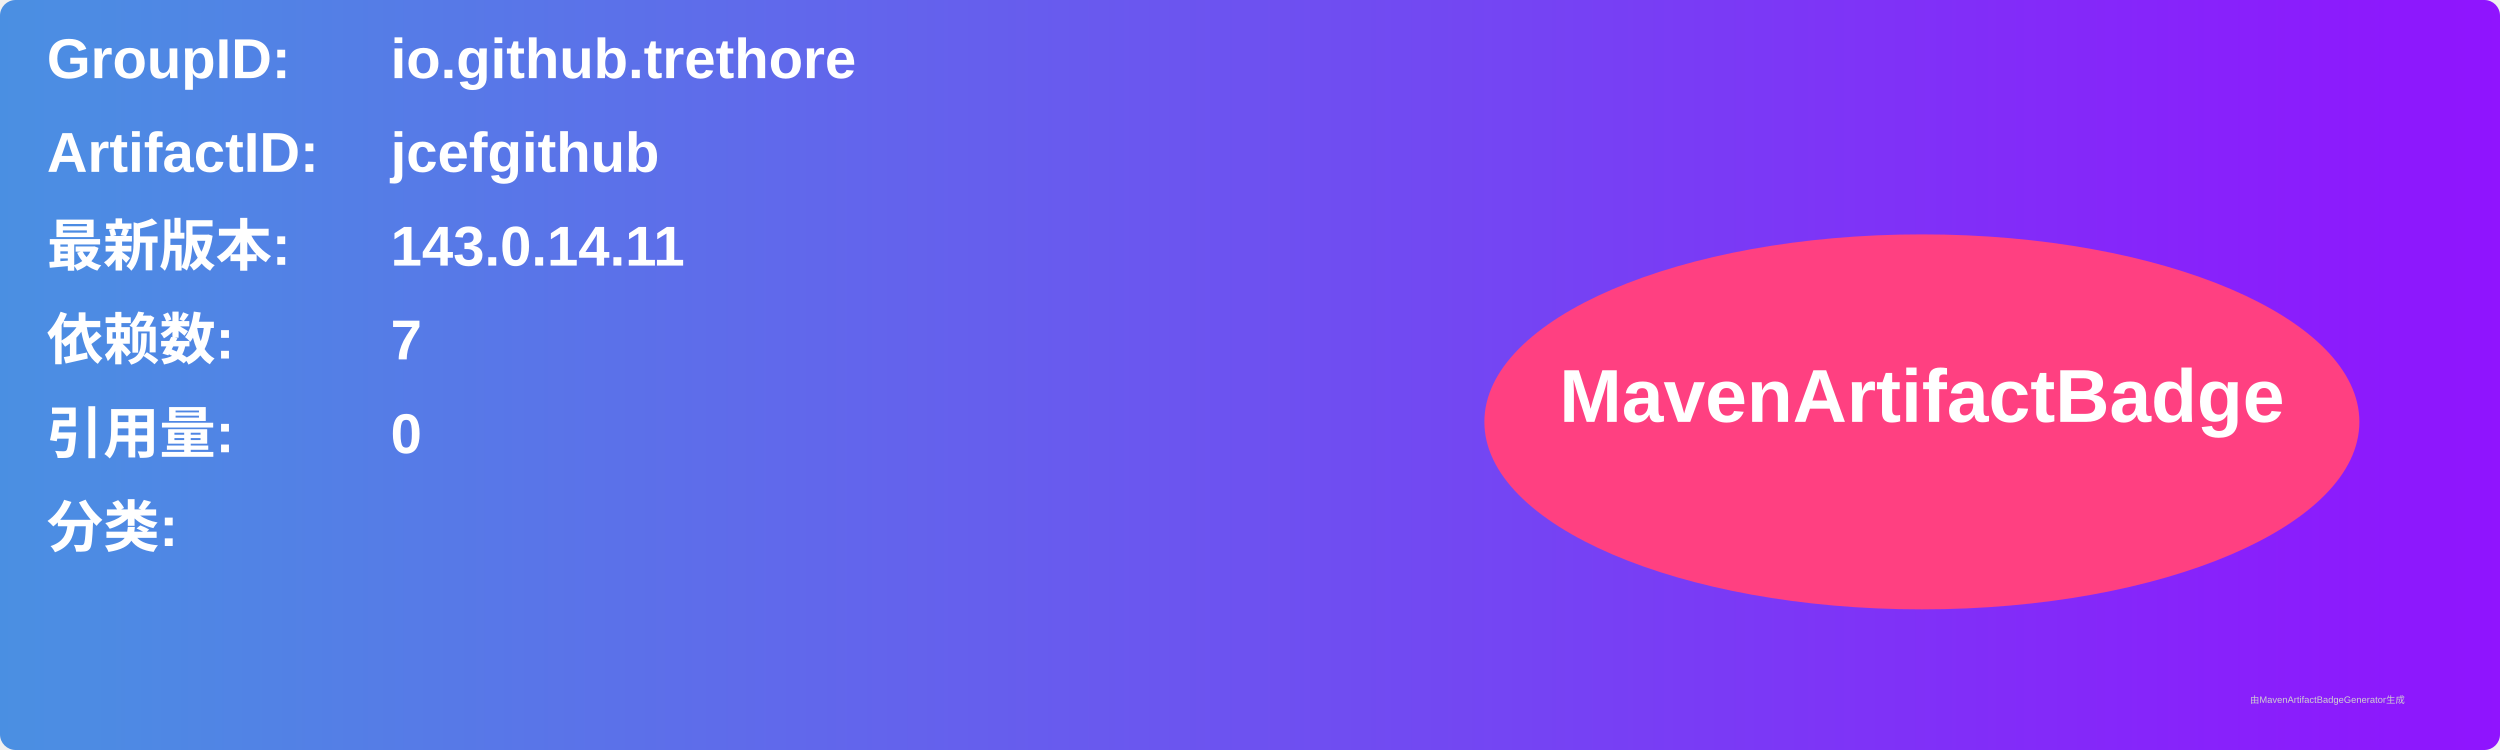
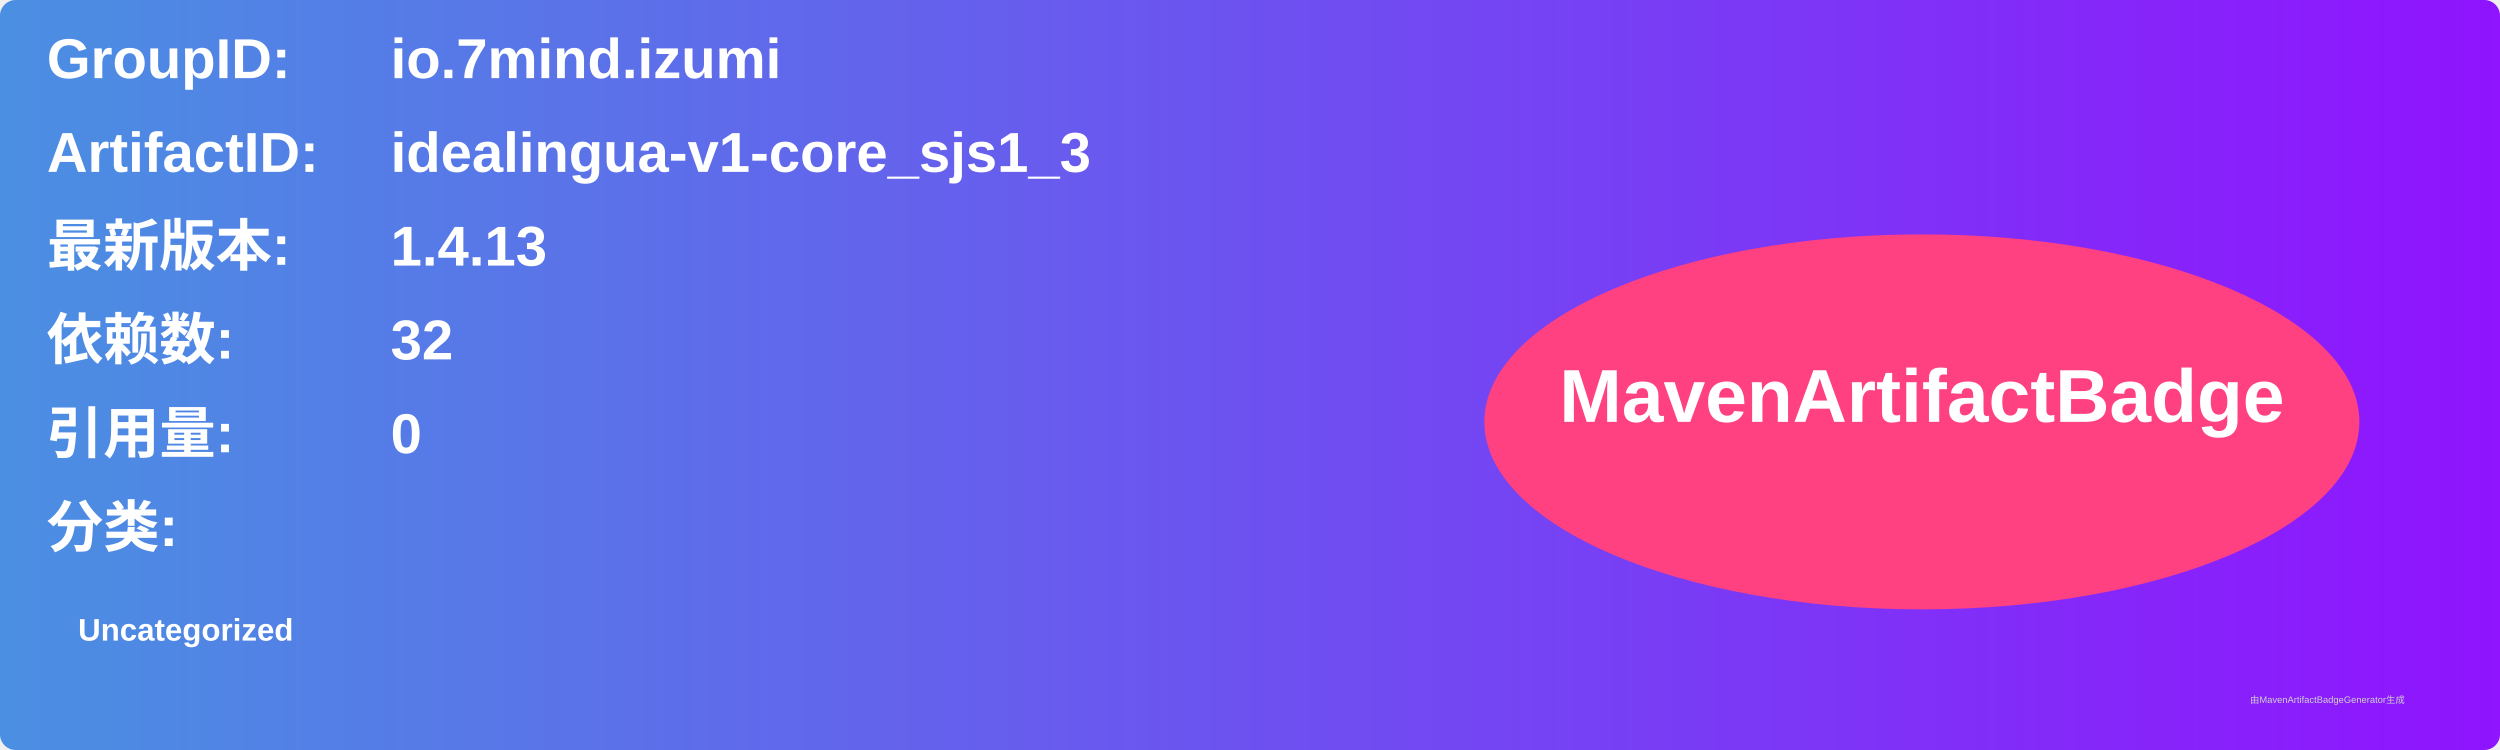
<svg xmlns="http://www.w3.org/2000/svg" width="800" height="240" viewBox="0 0 800 240">
  <linearGradient id="grad" x1="0%" y1="0%" x2="100%" y2="0%">
    <stop offset="0%" stop-color="#4a90e2" />
    <stop offset="100%" stop-color="#9013fe" />
  </linearGradient>
  <rect width="100%" height="100%" rx="5" ry="5" fill="url(#grad)" />
  <g transform="translate(15, 15)">
    <text x="0" y="10" font-family="Arial" font-size="18" fill="white" font-weight="bold" width="260">GroupID:</text>
-     <text x="110" y="10" font-family="Arial" font-size="18" fill="white" font-weight="bold" width="460">io.github.trethore</text>
+     <text x="110" y="10" font-family="Arial" font-size="18" fill="white" font-weight="bold" width="460">io.7mind.izumi</text>
    <text x="0" y="40" font-family="Arial" font-size="18" fill="white" font-weight="bold" width="260">ArtifactID:</text>
-     <text x="110" y="40" font-family="Arial" font-size="18" fill="white" font-weight="bold" width="460">jcefgithub</text>
+     <text x="110" y="40" font-family="Arial" font-size="18" fill="white" font-weight="bold" width="460">idealingua-v1-core_sjs1_3</text>
    <text x="0" y="70" font-family="Arial" font-size="18" fill="white" font-weight="bold">最新版本:</text>
    <text x="110" y="70" font-family="Arial" font-size="18" fill="white" font-weight="bold">
-       <tspan font-weight="bold">143.0.14.11</tspan>
+       <tspan font-weight="bold">1.4.13</tspan>
    </text>
    <text x="0" y="100" font-family="Arial" font-size="18" fill="white" font-weight="bold">依赖数: </text>
    <text x="110" y="100" font-family="Arial" font-size="18" fill="white">
-       <tspan font-weight="bold">7</tspan>
+       <tspan font-weight="bold">32</tspan>
    </text>
    <text x="0" y="130" font-family="Arial" font-size="18" fill="white" font-weight="bold">引用量: </text>
    <text x="110" y="130" font-family="Arial" font-size="18" fill="white">
      <tspan font-weight="bold">0</tspan>
    </text>
    <text x="0" y="160" font-family="Arial" font-size="18" fill="white" font-weight="bold">分类:</text>
    <text x="10" y="190" font-family="Arial" font-size="10" fill="white">
-       <tspan font-weight="bold" />
+       <tspan font-weight="bold">Uncategorized</tspan>
    </text>
    <ellipse cx="600" cy="120" rx="140" ry="60" fill="#ff4081" />
    <text x="600" y="120" text-anchor="middle" font-family="Arial" font-size="24" fill="white" font-weight="bold">MavenArtifactBadge</text>
  </g>
  <text x="720" y="225" font-family="Arial" font-size="3" fill="#d0d0d0">由MavenArtifactBadgeGenerator生成</text>
</svg>
